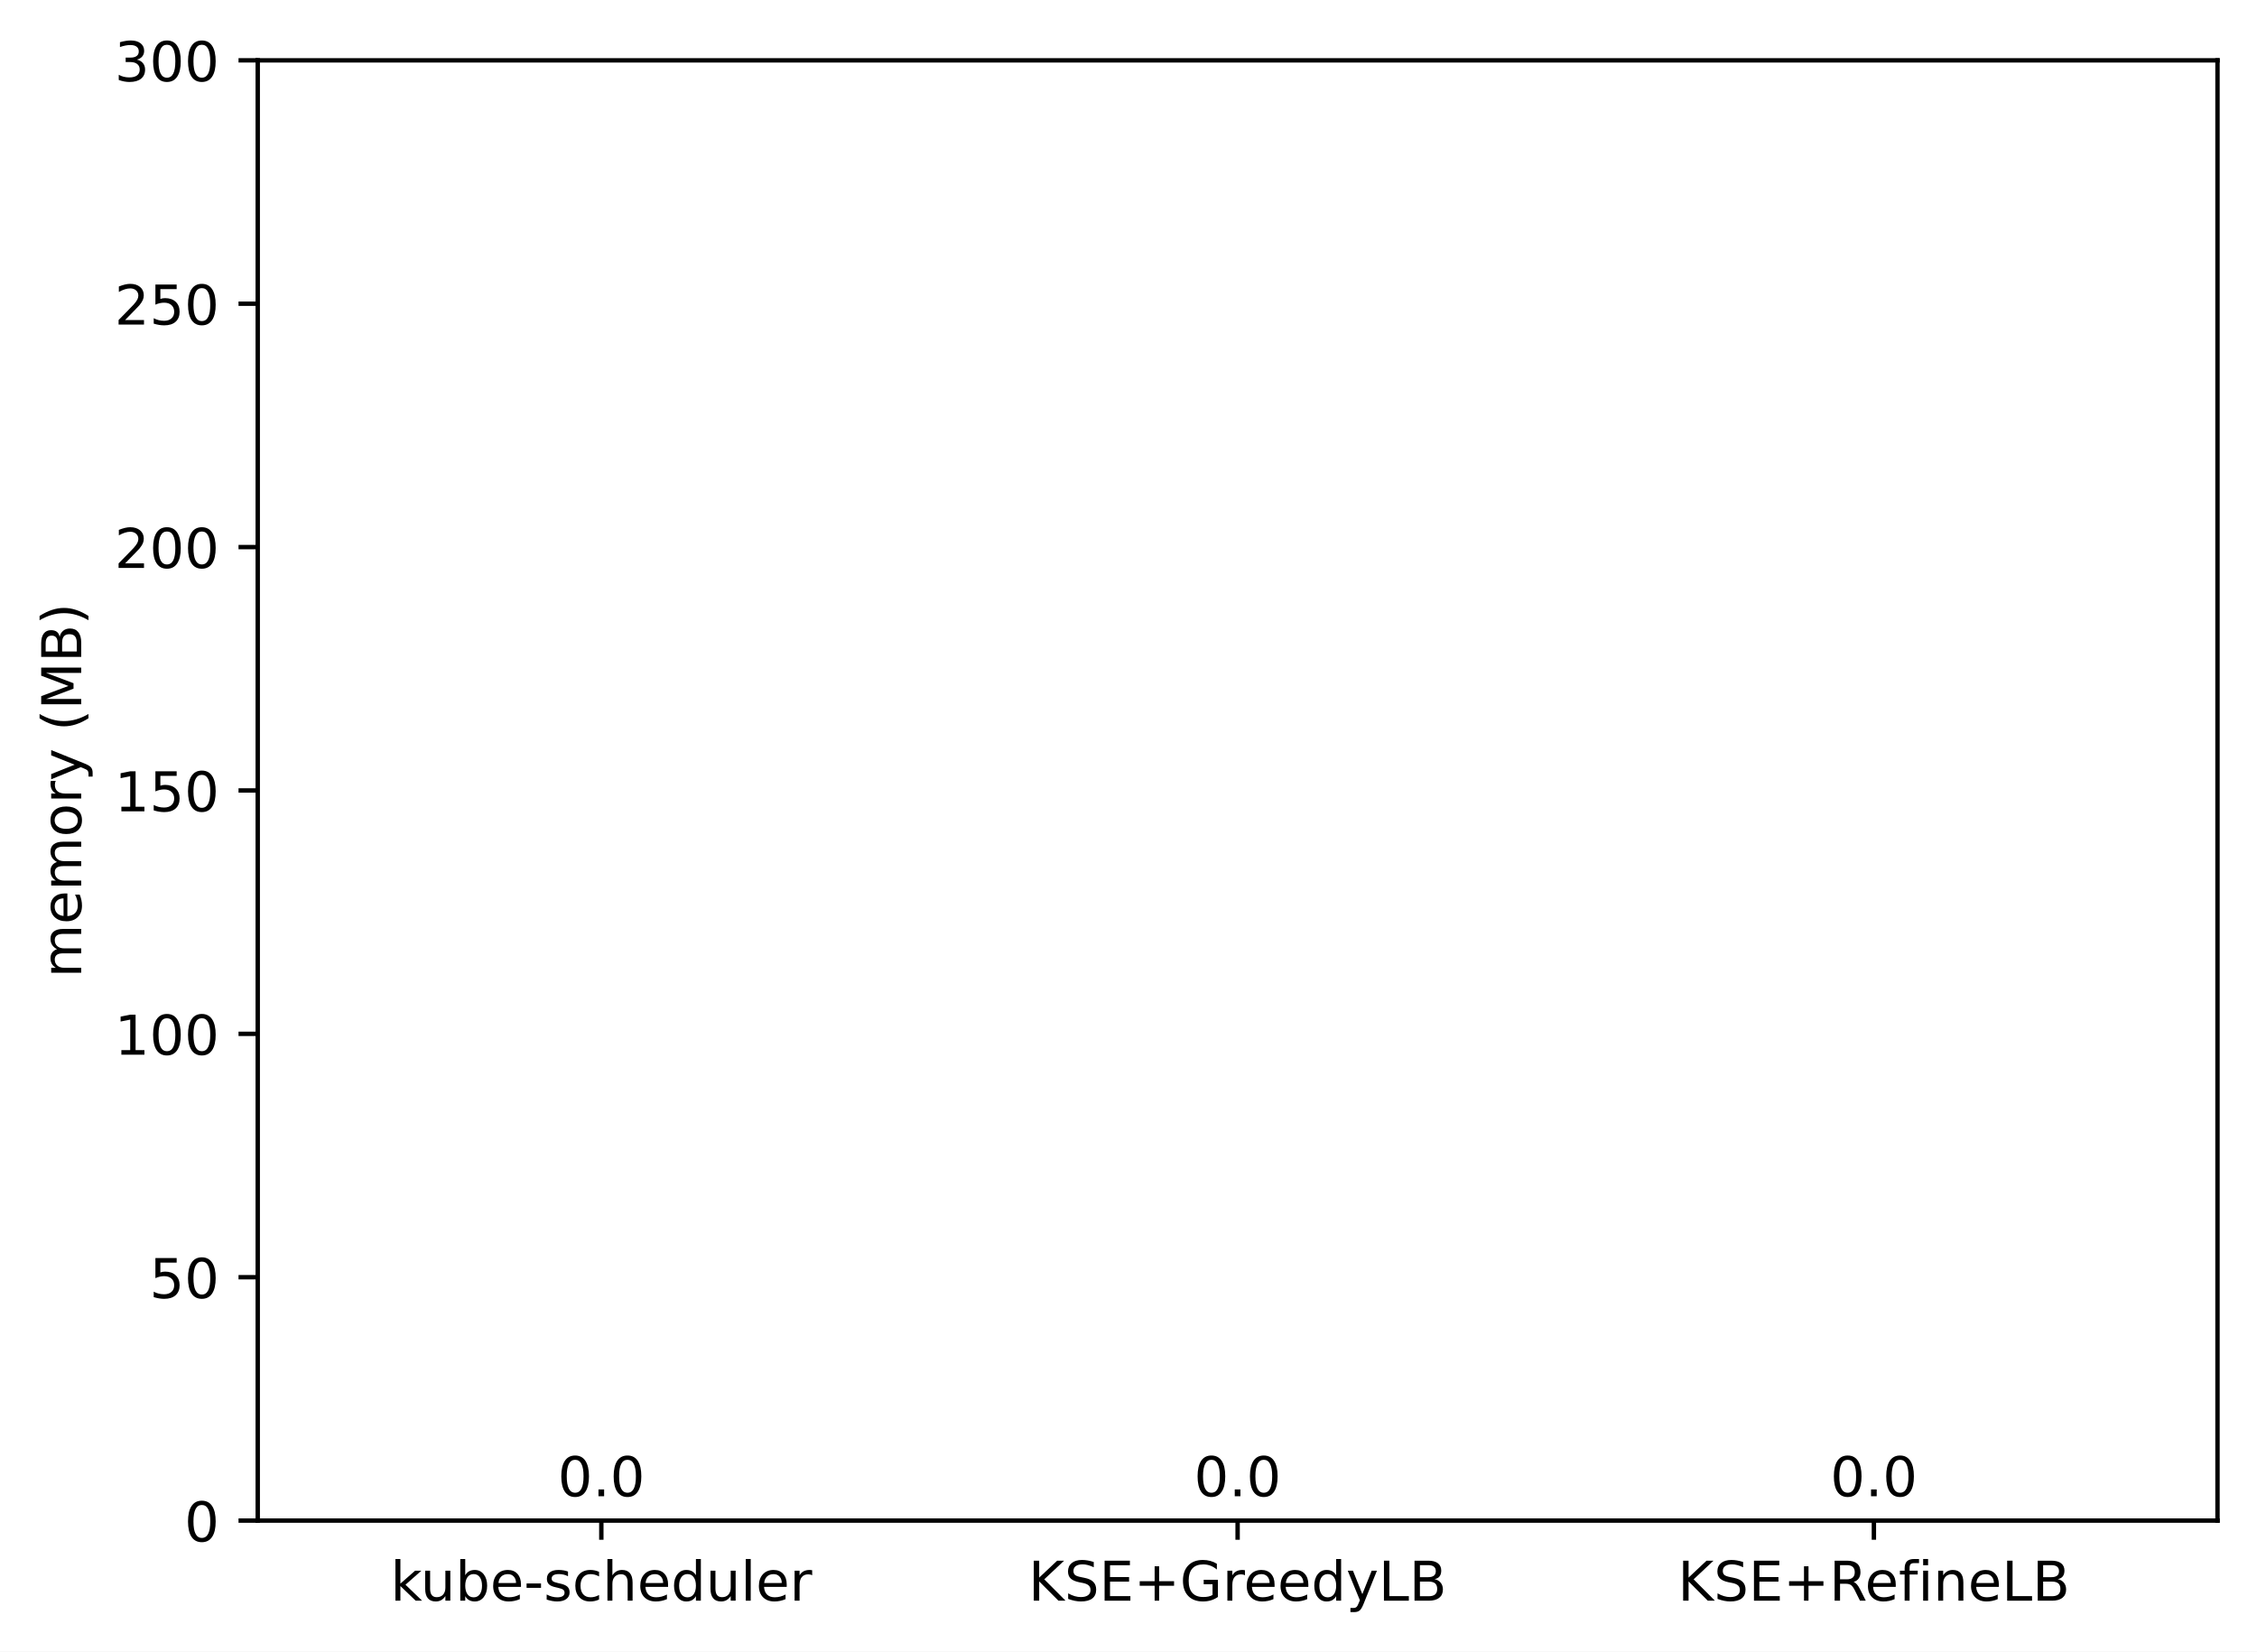
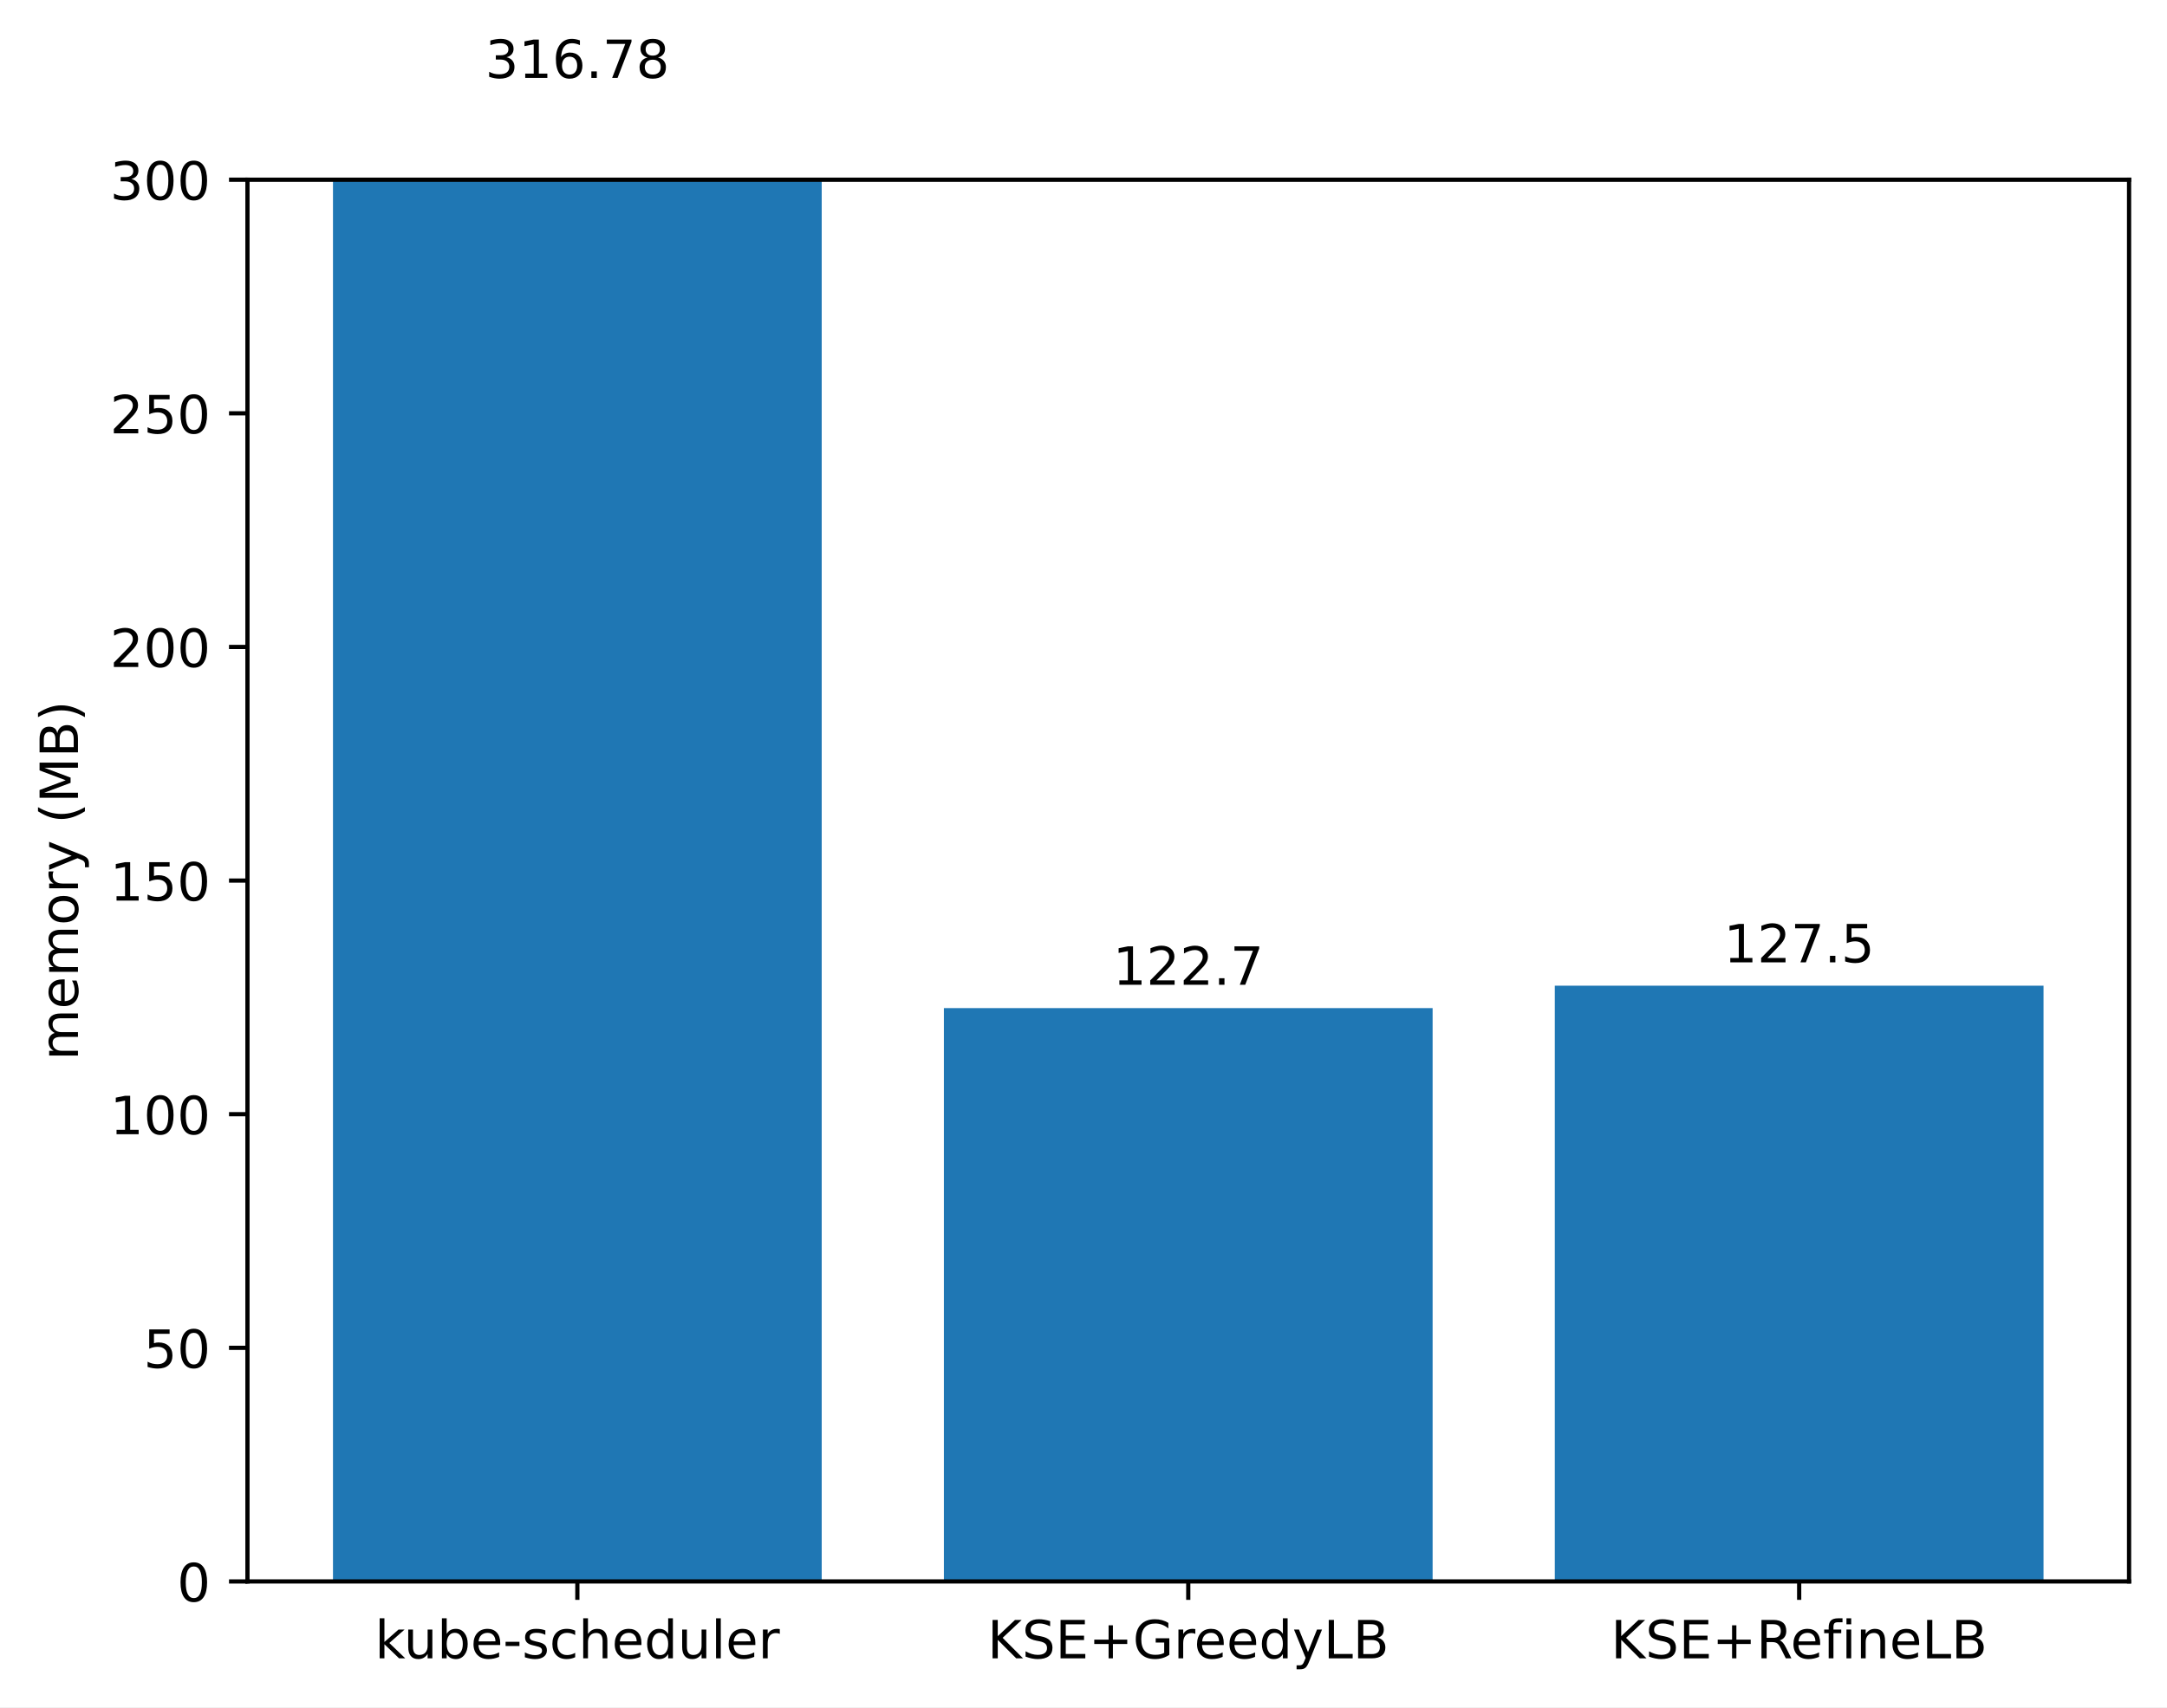
- <svg xmlns="http://www.w3.org/2000/svg" xmlns:xlink="http://www.w3.org/1999/xlink" width="411.286pt" height="300.989pt" viewBox="0 0 411.286 300.989" version="1.1">
+ <svg xmlns="http://www.w3.org/2000/svg" xmlns:xlink="http://www.w3.org/1999/xlink" width="411.286pt" height="324.108pt" viewBox="0 0 411.286 324.108" version="1.1">
  <defs>
    <style type="text/css">*{stroke-linejoin: round; stroke-linecap: butt}</style>
  </defs>
  <g id="figure_1">
    <g id="patch_1">
-       <path d="M 0 300.989  L 411.286 300.989  L 411.286 0  L 0 0  z " style="fill: #ffffff" />
+       <path d="M 0 324.108  L 411.286 324.108  L 411.286 0  L 0 0  z " style="fill: #ffffff" />
    </g>
    <g id="axes_1">
      <g id="patch_2">
-         <path d="M 46.966 277.111  L 404.086 277.111  L 404.086 10.999  L 46.966 10.999  z " style="fill: #ffffff" />
+         <path d="M 46.966 300.23  L 404.086 300.23  L 404.086 34.118  L 46.966 34.118  z " style="fill: #ffffff" />
      </g>
      <g id="patch_3">
-         <path d="M 63.198 277.111  L 155.957 277.111  L 155.957 277.111  L 63.198 277.111  z " clip-path="url(#p0334a5766d)" style="fill: #1f77b4" />
+         <path d="M 63.198 300.23  L 155.957 300.23  L 155.957 19.234  L 63.198 19.234  z " clip-path="url(#pda18e1a74d)" style="fill: #1f77b4" />
      </g>
      <g id="patch_4">
-         <path d="M 179.146 277.111  L 271.905 277.111  L 271.905 277.111  L 179.146 277.111  z " clip-path="url(#p0334a5766d)" style="fill: #1f77b4" />
+         <path d="M 179.146 300.23  L 271.905 300.23  L 271.905 191.39  L 179.146 191.39  z " clip-path="url(#pda18e1a74d)" style="fill: #1f77b4" />
      </g>
      <g id="patch_5">
-         <path d="M 295.094 277.111  L 387.853 277.111  L 387.853 277.111  L 295.094 277.111  z " clip-path="url(#p0334a5766d)" style="fill: #1f77b4" />
+         <path d="M 295.094 300.23  L 387.853 300.23  L 387.853 187.133  L 295.094 187.133  z " clip-path="url(#pda18e1a74d)" style="fill: #1f77b4" />
      </g>
      <g id="matplotlib.axis_1">
        <g id="xtick_1">
          <g id="line2d_1">
            <defs>
-               <path id="m04ca951351" d="M 0 0  L 0 3.5  " style="stroke: #000000; stroke-width: 0.8" />
+               <path id="md1ffb826c3" d="M 0 0  L 0 3.5  " style="stroke: #000000; stroke-width: 0.8" />
            </defs>
            <g>
-               <use xlink:href="#m04ca951351" x="109.578" y="277.111" style="stroke: #000000; stroke-width: 0.8" />
+               <use xlink:href="#md1ffb826c3" x="109.578" y="300.23" style="stroke: #000000; stroke-width: 0.8" />
            </g>
          </g>
          <g id="text_1">
-             <g transform="translate(71.15179 291.7097)scale(0.1 -0.1)">
+             <g transform="translate(71.15179 314.8286)scale(0.1 -0.1)">
              <defs>
                <path id="DejaVuSans-6b" d="M 581 4863  L 1159 4863  L 1159 1991  L 2875 3500  L 3609 3500  L 1753 1863  L 3688 0  L 2938 0  L 1159 1709  L 1159 0  L 581 0  L 581 4863  z " transform="scale(0.015625)" />
                <path id="DejaVuSans-75" d="M 544 1381  L 544 3500  L 1119 3500  L 1119 1403  Q 1119 906 1312 657  Q 1506 409 1894 409  Q 2359 409 2629 706  Q 2900 1003 2900 1516  L 2900 3500  L 3475 3500  L 3475 0  L 2900 0  L 2900 538  Q 2691 219 2414 64  Q 2138 -91 1772 -91  Q 1169 -91 856 284  Q 544 659 544 1381  z M 1991 3584  L 1991 3584  z " transform="scale(0.015625)" />
                <path id="DejaVuSans-62" d="M 3116 1747  Q 3116 2381 2855 2742  Q 2594 3103 2138 3103  Q 1681 3103 1420 2742  Q 1159 2381 1159 1747  Q 1159 1113 1420 752  Q 1681 391 2138 391  Q 2594 391 2855 752  Q 3116 1113 3116 1747  z M 1159 2969  Q 1341 3281 1617 3432  Q 1894 3584 2278 3584  Q 2916 3584 3314 3078  Q 3713 2572 3713 1747  Q 3713 922 3314 415  Q 2916 -91 2278 -91  Q 1894 -91 1617 61  Q 1341 213 1159 525  L 1159 0  L 581 0  L 581 4863  L 1159 4863  L 1159 2969  z " transform="scale(0.015625)" />
                <path id="DejaVuSans-65" d="M 3597 1894  L 3597 1613  L 953 1613  Q 991 1019 1311 708  Q 1631 397 2203 397  Q 2534 397 2845 478  Q 3156 559 3463 722  L 3463 178  Q 3153 47 2828 -22  Q 2503 -91 2169 -91  Q 1331 -91 842 396  Q 353 884 353 1716  Q 353 2575 817 3079  Q 1281 3584 2069 3584  Q 2775 3584 3186 3129  Q 3597 2675 3597 1894  z M 3022 2063  Q 3016 2534 2758 2815  Q 2500 3097 2075 3097  Q 1594 3097 1305 2825  Q 1016 2553 972 2059  L 3022 2063  z " transform="scale(0.015625)" />
                <path id="DejaVuSans-2d" d="M 313 2009  L 1997 2009  L 1997 1497  L 313 1497  L 313 2009  z " transform="scale(0.015625)" />
                <path id="DejaVuSans-73" d="M 2834 3397  L 2834 2853  Q 2591 2978 2328 3040  Q 2066 3103 1784 3103  Q 1356 3103 1142 2972  Q 928 2841 928 2578  Q 928 2378 1081 2264  Q 1234 2150 1697 2047  L 1894 2003  Q 2506 1872 2764 1633  Q 3022 1394 3022 966  Q 3022 478 2636 193  Q 2250 -91 1575 -91  Q 1294 -91 989 -36  Q 684 19 347 128  L 347 722  Q 666 556 975 473  Q 1284 391 1588 391  Q 1994 391 2212 530  Q 2431 669 2431 922  Q 2431 1156 2273 1281  Q 2116 1406 1581 1522  L 1381 1569  Q 847 1681 609 1914  Q 372 2147 372 2553  Q 372 3047 722 3315  Q 1072 3584 1716 3584  Q 2034 3584 2315 3537  Q 2597 3491 2834 3397  z " transform="scale(0.015625)" />
                <path id="DejaVuSans-63" d="M 3122 3366  L 3122 2828  Q 2878 2963 2633 3030  Q 2388 3097 2138 3097  Q 1578 3097 1268 2742  Q 959 2388 959 1747  Q 959 1106 1268 751  Q 1578 397 2138 397  Q 2388 397 2633 464  Q 2878 531 3122 666  L 3122 134  Q 2881 22 2623 -34  Q 2366 -91 2075 -91  Q 1284 -91 818 406  Q 353 903 353 1747  Q 353 2603 823 3093  Q 1294 3584 2113 3584  Q 2378 3584 2631 3529  Q 2884 3475 3122 3366  z " transform="scale(0.015625)" />
                <path id="DejaVuSans-68" d="M 3513 2113  L 3513 0  L 2938 0  L 2938 2094  Q 2938 2591 2744 2837  Q 2550 3084 2163 3084  Q 1697 3084 1428 2787  Q 1159 2491 1159 1978  L 1159 0  L 581 0  L 581 4863  L 1159 4863  L 1159 2956  Q 1366 3272 1645 3428  Q 1925 3584 2291 3584  Q 2894 3584 3203 3211  Q 3513 2838 3513 2113  z " transform="scale(0.015625)" />
                <path id="DejaVuSans-64" d="M 2906 2969  L 2906 4863  L 3481 4863  L 3481 0  L 2906 0  L 2906 525  Q 2725 213 2448 61  Q 2172 -91 1784 -91  Q 1150 -91 751 415  Q 353 922 353 1747  Q 353 2572 751 3078  Q 1150 3584 1784 3584  Q 2172 3584 2448 3432  Q 2725 3281 2906 2969  z M 947 1747  Q 947 1113 1208 752  Q 1469 391 1925 391  Q 2381 391 2643 752  Q 2906 1113 2906 1747  Q 2906 2381 2643 2742  Q 2381 3103 1925 3103  Q 1469 3103 1208 2742  Q 947 2381 947 1747  z " transform="scale(0.015625)" />
                <path id="DejaVuSans-6c" d="M 603 4863  L 1178 4863  L 1178 0  L 603 0  L 603 4863  z " transform="scale(0.015625)" />
                <path id="DejaVuSans-72" d="M 2631 2963  Q 2534 3019 2420 3045  Q 2306 3072 2169 3072  Q 1681 3072 1420 2755  Q 1159 2438 1159 1844  L 1159 0  L 581 0  L 581 3500  L 1159 3500  L 1159 2956  Q 1341 3275 1631 3429  Q 1922 3584 2338 3584  Q 2397 3584 2469 3576  Q 2541 3569 2628 3553  L 2631 2963  z " transform="scale(0.015625)" />
              </defs>
              <use xlink:href="#DejaVuSans-6b" />
              <use xlink:href="#DejaVuSans-75" x="54.785" />
              <use xlink:href="#DejaVuSans-62" x="118.164" />
              <use xlink:href="#DejaVuSans-65" x="181.641" />
              <use xlink:href="#DejaVuSans-2d" x="243.164" />
              <use xlink:href="#DejaVuSans-73" x="279.248" />
              <use xlink:href="#DejaVuSans-63" x="331.348" />
              <use xlink:href="#DejaVuSans-68" x="386.328" />
              <use xlink:href="#DejaVuSans-65" x="449.707" />
              <use xlink:href="#DejaVuSans-64" x="511.23" />
              <use xlink:href="#DejaVuSans-75" x="574.707" />
              <use xlink:href="#DejaVuSans-6c" x="638.086" />
              <use xlink:href="#DejaVuSans-65" x="665.869" />
              <use xlink:href="#DejaVuSans-72" x="727.393" />
            </g>
          </g>
        </g>
        <g id="xtick_2">
          <g id="line2d_2">
            <g>
-               <use xlink:href="#m04ca951351" x="225.526" y="277.111" style="stroke: #000000; stroke-width: 0.8" />
+               <use xlink:href="#md1ffb826c3" x="225.526" y="300.23" style="stroke: #000000; stroke-width: 0.8" />
            </g>
          </g>
          <g id="text_2">
-             <g transform="translate(187.403 291.7097)scale(0.1 -0.1)">
+             <g transform="translate(187.403 314.8286)scale(0.1 -0.1)">
              <defs>
                <path id="DejaVuSans-4b" d="M 628 4666  L 1259 4666  L 1259 2694  L 3353 4666  L 4166 4666  L 1850 2491  L 4331 0  L 3500 0  L 1259 2247  L 1259 0  L 628 0  L 628 4666  z " transform="scale(0.015625)" />
                <path id="DejaVuSans-53" d="M 3425 4513  L 3425 3897  Q 3066 4069 2747 4153  Q 2428 4238 2131 4238  Q 1616 4238 1336 4038  Q 1056 3838 1056 3469  Q 1056 3159 1242 3001  Q 1428 2844 1947 2747  L 2328 2669  Q 3034 2534 3370 2195  Q 3706 1856 3706 1288  Q 3706 609 3251 259  Q 2797 -91 1919 -91  Q 1588 -91 1214 -16  Q 841 59 441 206  L 441 856  Q 825 641 1194 531  Q 1563 422 1919 422  Q 2459 422 2753 634  Q 3047 847 3047 1241  Q 3047 1584 2836 1778  Q 2625 1972 2144 2069  L 1759 2144  Q 1053 2284 737 2584  Q 422 2884 422 3419  Q 422 4038 858 4394  Q 1294 4750 2059 4750  Q 2388 4750 2728 4690  Q 3069 4631 3425 4513  z " transform="scale(0.015625)" />
                <path id="DejaVuSans-45" d="M 628 4666  L 3578 4666  L 3578 4134  L 1259 4134  L 1259 2753  L 3481 2753  L 3481 2222  L 1259 2222  L 1259 531  L 3634 531  L 3634 0  L 628 0  L 628 4666  z " transform="scale(0.015625)" />
                <path id="DejaVuSans-2b" d="M 2944 4013  L 2944 2272  L 4684 2272  L 4684 1741  L 2944 1741  L 2944 0  L 2419 0  L 2419 1741  L 678 1741  L 678 2272  L 2419 2272  L 2419 4013  L 2944 4013  z " transform="scale(0.015625)" />
                <path id="DejaVuSans-47" d="M 3809 666  L 3809 1919  L 2778 1919  L 2778 2438  L 4434 2438  L 4434 434  Q 4069 175 3628 42  Q 3188 -91 2688 -91  Q 1594 -91 976 548  Q 359 1188 359 2328  Q 359 3472 976 4111  Q 1594 4750 2688 4750  Q 3144 4750 3555 4637  Q 3966 4525 4313 4306  L 4313 3634  Q 3963 3931 3569 4081  Q 3175 4231 2741 4231  Q 1884 4231 1454 3753  Q 1025 3275 1025 2328  Q 1025 1384 1454 906  Q 1884 428 2741 428  Q 3075 428 3337 486  Q 3600 544 3809 666  z " transform="scale(0.015625)" />
                <path id="DejaVuSans-79" d="M 2059 -325  Q 1816 -950 1584 -1140  Q 1353 -1331 966 -1331  L 506 -1331  L 506 -850  L 844 -850  Q 1081 -850 1212 -737  Q 1344 -625 1503 -206  L 1606 56  L 191 3500  L 800 3500  L 1894 763  L 2988 3500  L 3597 3500  L 2059 -325  z " transform="scale(0.015625)" />
                <path id="DejaVuSans-4c" d="M 628 4666  L 1259 4666  L 1259 531  L 3531 531  L 3531 0  L 628 0  L 628 4666  z " transform="scale(0.015625)" />
                <path id="DejaVuSans-42" d="M 1259 2228  L 1259 519  L 2272 519  Q 2781 519 3026 730  Q 3272 941 3272 1375  Q 3272 1813 3026 2020  Q 2781 2228 2272 2228  L 1259 2228  z M 1259 4147  L 1259 2741  L 2194 2741  Q 2656 2741 2882 2914  Q 3109 3088 3109 3444  Q 3109 3797 2882 3972  Q 2656 4147 2194 4147  L 1259 4147  z M 628 4666  L 2241 4666  Q 2963 4666 3353 4366  Q 3744 4066 3744 3513  Q 3744 3084 3544 2831  Q 3344 2578 2956 2516  Q 3422 2416 3680 2098  Q 3938 1781 3938 1306  Q 3938 681 3513 340  Q 3088 0 2303 0  L 628 0  L 628 4666  z " transform="scale(0.015625)" />
              </defs>
              <use xlink:href="#DejaVuSans-4b" />
              <use xlink:href="#DejaVuSans-53" x="65.576" />
              <use xlink:href="#DejaVuSans-45" x="129.053" />
              <use xlink:href="#DejaVuSans-2b" x="192.236" />
              <use xlink:href="#DejaVuSans-47" x="276.025" />
              <use xlink:href="#DejaVuSans-72" x="353.516" />
              <use xlink:href="#DejaVuSans-65" x="392.379" />
              <use xlink:href="#DejaVuSans-65" x="453.902" />
              <use xlink:href="#DejaVuSans-64" x="515.426" />
              <use xlink:href="#DejaVuSans-79" x="578.902" />
              <use xlink:href="#DejaVuSans-4c" x="638.082" />
              <use xlink:href="#DejaVuSans-42" x="693.795" />
            </g>
          </g>
        </g>
        <g id="xtick_3">
          <g id="line2d_3">
            <g>
-               <use xlink:href="#m04ca951351" x="341.474" y="277.111" style="stroke: #000000; stroke-width: 0.8" />
+               <use xlink:href="#md1ffb826c3" x="341.474" y="300.23" style="stroke: #000000; stroke-width: 0.8" />
            </g>
          </g>
          <g id="text_3">
-             <g transform="translate(305.7346 291.7097)scale(0.1 -0.1)">
+             <g transform="translate(305.7346 314.8286)scale(0.1 -0.1)">
              <defs>
                <path id="DejaVuSans-52" d="M 2841 2188  Q 3044 2119 3236 1894  Q 3428 1669 3622 1275  L 4263 0  L 3584 0  L 2988 1197  Q 2756 1666 2539 1819  Q 2322 1972 1947 1972  L 1259 1972  L 1259 0  L 628 0  L 628 4666  L 2053 4666  Q 2853 4666 3247 4331  Q 3641 3997 3641 3322  Q 3641 2881 3436 2590  Q 3231 2300 2841 2188  z M 1259 4147  L 1259 2491  L 2053 2491  Q 2509 2491 2742 2702  Q 2975 2913 2975 3322  Q 2975 3731 2742 3939  Q 2509 4147 2053 4147  L 1259 4147  z " transform="scale(0.015625)" />
                <path id="DejaVuSans-66" d="M 2375 4863  L 2375 4384  L 1825 4384  Q 1516 4384 1395 4259  Q 1275 4134 1275 3809  L 1275 3500  L 2222 3500  L 2222 3053  L 1275 3053  L 1275 0  L 697 0  L 697 3053  L 147 3053  L 147 3500  L 697 3500  L 697 3744  Q 697 4328 969 4595  Q 1241 4863 1831 4863  L 2375 4863  z " transform="scale(0.015625)" />
                <path id="DejaVuSans-69" d="M 603 3500  L 1178 3500  L 1178 0  L 603 0  L 603 3500  z M 603 4863  L 1178 4863  L 1178 4134  L 603 4134  L 603 4863  z " transform="scale(0.015625)" />
                <path id="DejaVuSans-6e" d="M 3513 2113  L 3513 0  L 2938 0  L 2938 2094  Q 2938 2591 2744 2837  Q 2550 3084 2163 3084  Q 1697 3084 1428 2787  Q 1159 2491 1159 1978  L 1159 0  L 581 0  L 581 3500  L 1159 3500  L 1159 2956  Q 1366 3272 1645 3428  Q 1925 3584 2291 3584  Q 2894 3584 3203 3211  Q 3513 2838 3513 2113  z " transform="scale(0.015625)" />
              </defs>
              <use xlink:href="#DejaVuSans-4b" />
              <use xlink:href="#DejaVuSans-53" x="65.576" />
              <use xlink:href="#DejaVuSans-45" x="129.053" />
              <use xlink:href="#DejaVuSans-2b" x="192.236" />
              <use xlink:href="#DejaVuSans-52" x="276.025" />
              <use xlink:href="#DejaVuSans-65" x="341.008" />
              <use xlink:href="#DejaVuSans-66" x="402.531" />
              <use xlink:href="#DejaVuSans-69" x="437.736" />
              <use xlink:href="#DejaVuSans-6e" x="465.52" />
              <use xlink:href="#DejaVuSans-65" x="528.898" />
              <use xlink:href="#DejaVuSans-4c" x="590.422" />
              <use xlink:href="#DejaVuSans-42" x="646.135" />
            </g>
          </g>
        </g>
      </g>
      <g id="matplotlib.axis_2">
        <g id="ytick_1">
          <g id="line2d_4">
            <defs>
-               <path id="m69794b84a7" d="M 0 0  L -3.5 0  " style="stroke: #000000; stroke-width: 0.8" />
+               <path id="m63c55bd175" d="M 0 0  L -3.5 0  " style="stroke: #000000; stroke-width: 0.8" />
            </defs>
            <g>
-               <use xlink:href="#m69794b84a7" x="46.966" y="277.111" style="stroke: #000000; stroke-width: 0.8" />
+               <use xlink:href="#m63c55bd175" x="46.966" y="300.23" style="stroke: #000000; stroke-width: 0.8" />
            </g>
          </g>
          <g id="text_4">
-             <g transform="translate(33.60312 280.9104)scale(0.1 -0.1)">
+             <g transform="translate(33.60312 304.0294)scale(0.1 -0.1)">
              <defs>
                <path id="DejaVuSans-30" d="M 2034 4250  Q 1547 4250 1301 3770  Q 1056 3291 1056 2328  Q 1056 1369 1301 889  Q 1547 409 2034 409  Q 2525 409 2770 889  Q 3016 1369 3016 2328  Q 3016 3291 2770 3770  Q 2525 4250 2034 4250  z M 2034 4750  Q 2819 4750 3233 4129  Q 3647 3509 3647 2328  Q 3647 1150 3233 529  Q 2819 -91 2034 -91  Q 1250 -91 836 529  Q 422 1150 422 2328  Q 422 3509 836 4129  Q 1250 4750 2034 4750  z " transform="scale(0.015625)" />
              </defs>
              <use xlink:href="#DejaVuSans-30" />
            </g>
          </g>
        </g>
        <g id="ytick_2">
          <g id="line2d_5">
            <g>
-               <use xlink:href="#m69794b84a7" x="46.966" y="232.759" style="stroke: #000000; stroke-width: 0.8" />
+               <use xlink:href="#m63c55bd175" x="46.966" y="255.878" style="stroke: #000000; stroke-width: 0.8" />
            </g>
          </g>
          <g id="text_5">
-             <g transform="translate(27.24063 236.5584)scale(0.1 -0.1)">
+             <g transform="translate(27.24063 259.6774)scale(0.1 -0.1)">
              <defs>
                <path id="DejaVuSans-35" d="M 691 4666  L 3169 4666  L 3169 4134  L 1269 4134  L 1269 2991  Q 1406 3038 1543 3061  Q 1681 3084 1819 3084  Q 2600 3084 3056 2656  Q 3513 2228 3513 1497  Q 3513 744 3044 326  Q 2575 -91 1722 -91  Q 1428 -91 1123 -41  Q 819 9 494 109  L 494 744  Q 775 591 1075 516  Q 1375 441 1709 441  Q 2250 441 2565 725  Q 2881 1009 2881 1497  Q 2881 1984 2565 2268  Q 2250 2553 1709 2553  Q 1456 2553 1204 2497  Q 953 2441 691 2322  L 691 4666  z " transform="scale(0.015625)" />
              </defs>
              <use xlink:href="#DejaVuSans-35" />
              <use xlink:href="#DejaVuSans-30" x="63.623" />
            </g>
          </g>
        </g>
        <g id="ytick_3">
          <g id="line2d_6">
            <g>
-               <use xlink:href="#m69794b84a7" x="46.966" y="188.407" style="stroke: #000000; stroke-width: 0.8" />
+               <use xlink:href="#m63c55bd175" x="46.966" y="211.526" style="stroke: #000000; stroke-width: 0.8" />
            </g>
          </g>
          <g id="text_6">
-             <g transform="translate(20.87813 192.2064)scale(0.1 -0.1)">
+             <g transform="translate(20.87813 215.3254)scale(0.1 -0.1)">
              <defs>
                <path id="DejaVuSans-31" d="M 794 531  L 1825 531  L 1825 4091  L 703 3866  L 703 4441  L 1819 4666  L 2450 4666  L 2450 531  L 3481 531  L 3481 0  L 794 0  L 794 531  z " transform="scale(0.015625)" />
              </defs>
              <use xlink:href="#DejaVuSans-31" />
              <use xlink:href="#DejaVuSans-30" x="63.623" />
              <use xlink:href="#DejaVuSans-30" x="127.246" />
            </g>
          </g>
        </g>
        <g id="ytick_4">
          <g id="line2d_7">
            <g>
-               <use xlink:href="#m69794b84a7" x="46.966" y="144.055" style="stroke: #000000; stroke-width: 0.8" />
+               <use xlink:href="#m63c55bd175" x="46.966" y="167.174" style="stroke: #000000; stroke-width: 0.8" />
            </g>
          </g>
          <g id="text_7">
-             <g transform="translate(20.87813 147.8544)scale(0.1 -0.1)">
+             <g transform="translate(20.87813 170.9734)scale(0.1 -0.1)">
              <use xlink:href="#DejaVuSans-31" />
              <use xlink:href="#DejaVuSans-35" x="63.623" />
              <use xlink:href="#DejaVuSans-30" x="127.246" />
            </g>
          </g>
        </g>
        <g id="ytick_5">
          <g id="line2d_8">
            <g>
-               <use xlink:href="#m69794b84a7" x="46.966" y="99.703" style="stroke: #000000; stroke-width: 0.8" />
+               <use xlink:href="#m63c55bd175" x="46.966" y="122.822" style="stroke: #000000; stroke-width: 0.8" />
            </g>
          </g>
          <g id="text_8">
-             <g transform="translate(20.87813 103.5024)scale(0.1 -0.1)">
+             <g transform="translate(20.87813 126.6214)scale(0.1 -0.1)">
              <defs>
                <path id="DejaVuSans-32" d="M 1228 531  L 3431 531  L 3431 0  L 469 0  L 469 531  Q 828 903 1448 1529  Q 2069 2156 2228 2338  Q 2531 2678 2651 2914  Q 2772 3150 2772 3378  Q 2772 3750 2511 3984  Q 2250 4219 1831 4219  Q 1534 4219 1204 4116  Q 875 4013 500 3803  L 500 4441  Q 881 4594 1212 4672  Q 1544 4750 1819 4750  Q 2544 4750 2975 4387  Q 3406 4025 3406 3419  Q 3406 3131 3298 2873  Q 3191 2616 2906 2266  Q 2828 2175 2409 1742  Q 1991 1309 1228 531  z " transform="scale(0.015625)" />
              </defs>
              <use xlink:href="#DejaVuSans-32" />
              <use xlink:href="#DejaVuSans-30" x="63.623" />
              <use xlink:href="#DejaVuSans-30" x="127.246" />
            </g>
          </g>
        </g>
        <g id="ytick_6">
          <g id="line2d_9">
            <g>
-               <use xlink:href="#m69794b84a7" x="46.966" y="55.351" style="stroke: #000000; stroke-width: 0.8" />
+               <use xlink:href="#m63c55bd175" x="46.966" y="78.47" style="stroke: #000000; stroke-width: 0.8" />
            </g>
          </g>
          <g id="text_9">
-             <g transform="translate(20.87813 59.15044)scale(0.1 -0.1)">
+             <g transform="translate(20.87813 82.26939)scale(0.1 -0.1)">
              <use xlink:href="#DejaVuSans-32" />
              <use xlink:href="#DejaVuSans-35" x="63.623" />
              <use xlink:href="#DejaVuSans-30" x="127.246" />
            </g>
          </g>
        </g>
        <g id="ytick_7">
          <g id="line2d_10">
            <g>
-               <use xlink:href="#m69794b84a7" x="46.966" y="10.999" style="stroke: #000000; stroke-width: 0.8" />
+               <use xlink:href="#m63c55bd175" x="46.966" y="34.118" style="stroke: #000000; stroke-width: 0.8" />
            </g>
          </g>
          <g id="text_10">
-             <g transform="translate(20.87813 14.79844)scale(0.1 -0.1)">
+             <g transform="translate(20.87813 37.91739)scale(0.1 -0.1)">
              <defs>
                <path id="DejaVuSans-33" d="M 2597 2516  Q 3050 2419 3304 2112  Q 3559 1806 3559 1356  Q 3559 666 3084 287  Q 2609 -91 1734 -91  Q 1441 -91 1130 -33  Q 819 25 488 141  L 488 750  Q 750 597 1062 519  Q 1375 441 1716 441  Q 2309 441 2620 675  Q 2931 909 2931 1356  Q 2931 1769 2642 2001  Q 2353 2234 1838 2234  L 1294 2234  L 1294 2753  L 1863 2753  Q 2328 2753 2575 2939  Q 2822 3125 2822 3475  Q 2822 3834 2567 4026  Q 2313 4219 1838 4219  Q 1578 4219 1281 4162  Q 984 4106 628 3988  L 628 4550  Q 988 4650 1302 4700  Q 1616 4750 1894 4750  Q 2613 4750 3031 4423  Q 3450 4097 3450 3541  Q 3450 3153 3228 2886  Q 3006 2619 2597 2516  z " transform="scale(0.015625)" />
              </defs>
              <use xlink:href="#DejaVuSans-33" />
              <use xlink:href="#DejaVuSans-30" x="63.623" />
              <use xlink:href="#DejaVuSans-30" x="127.246" />
            </g>
          </g>
        </g>
        <g id="text_11">
-           <g transform="translate(14.79844 178.1818)rotate(-90)scale(0.1 -0.1)">
+           <g transform="translate(14.79844 201.3007)rotate(-90)scale(0.1 -0.1)">
            <defs>
              <path id="DejaVuSans-6d" d="M 3328 2828  Q 3544 3216 3844 3400  Q 4144 3584 4550 3584  Q 5097 3584 5394 3201  Q 5691 2819 5691 2113  L 5691 0  L 5113 0  L 5113 2094  Q 5113 2597 4934 2840  Q 4756 3084 4391 3084  Q 3944 3084 3684 2787  Q 3425 2491 3425 1978  L 3425 0  L 2847 0  L 2847 2094  Q 2847 2600 2669 2842  Q 2491 3084 2119 3084  Q 1678 3084 1418 2786  Q 1159 2488 1159 1978  L 1159 0  L 581 0  L 581 3500  L 1159 3500  L 1159 2956  Q 1356 3278 1631 3431  Q 1906 3584 2284 3584  Q 2666 3584 2933 3390  Q 3200 3197 3328 2828  z " transform="scale(0.015625)" />
              <path id="DejaVuSans-6f" d="M 1959 3097  Q 1497 3097 1228 2736  Q 959 2375 959 1747  Q 959 1119 1226 758  Q 1494 397 1959 397  Q 2419 397 2687 759  Q 2956 1122 2956 1747  Q 2956 2369 2687 2733  Q 2419 3097 1959 3097  z M 1959 3584  Q 2709 3584 3137 3096  Q 3566 2609 3566 1747  Q 3566 888 3137 398  Q 2709 -91 1959 -91  Q 1206 -91 779 398  Q 353 888 353 1747  Q 353 2609 779 3096  Q 1206 3584 1959 3584  z " transform="scale(0.015625)" />
              <path id="DejaVuSans-20" transform="scale(0.015625)" />
              <path id="DejaVuSans-28" d="M 1984 4856  Q 1566 4138 1362 3434  Q 1159 2731 1159 2009  Q 1159 1288 1364 580  Q 1569 -128 1984 -844  L 1484 -844  Q 1016 -109 783 600  Q 550 1309 550 2009  Q 550 2706 781 3412  Q 1013 4119 1484 4856  L 1984 4856  z " transform="scale(0.015625)" />
              <path id="DejaVuSans-4d" d="M 628 4666  L 1569 4666  L 2759 1491  L 3956 4666  L 4897 4666  L 4897 0  L 4281 0  L 4281 4097  L 3078 897  L 2444 897  L 1241 4097  L 1241 0  L 628 0  L 628 4666  z " transform="scale(0.015625)" />
              <path id="DejaVuSans-29" d="M 513 4856  L 1013 4856  Q 1481 4119 1714 3412  Q 1947 2706 1947 2009  Q 1947 1309 1714 600  Q 1481 -109 1013 -844  L 513 -844  Q 928 -128 1133 580  Q 1338 1288 1338 2009  Q 1338 2731 1133 3434  Q 928 4138 513 4856  z " transform="scale(0.015625)" />
            </defs>
            <use xlink:href="#DejaVuSans-6d" />
            <use xlink:href="#DejaVuSans-65" x="97.412" />
            <use xlink:href="#DejaVuSans-6d" x="158.936" />
            <use xlink:href="#DejaVuSans-6f" x="256.348" />
            <use xlink:href="#DejaVuSans-72" x="317.529" />
            <use xlink:href="#DejaVuSans-79" x="358.643" />
            <use xlink:href="#DejaVuSans-20" x="417.822" />
            <use xlink:href="#DejaVuSans-28" x="449.609" />
            <use xlink:href="#DejaVuSans-4d" x="488.623" />
            <use xlink:href="#DejaVuSans-42" x="574.902" />
            <use xlink:href="#DejaVuSans-29" x="643.506" />
          </g>
        </g>
      </g>
      <g id="patch_6">
-         <path d="M 46.966 277.111  L 46.966 10.999  " style="fill: none; stroke: #000000; stroke-width: 0.8; stroke-linejoin: miter; stroke-linecap: square" />
+         <path d="M 46.966 300.23  L 46.966 34.118  " style="fill: none; stroke: #000000; stroke-width: 0.8; stroke-linejoin: miter; stroke-linecap: square" />
      </g>
      <g id="patch_7">
-         <path d="M 404.086 277.111  L 404.086 10.999  " style="fill: none; stroke: #000000; stroke-width: 0.8; stroke-linejoin: miter; stroke-linecap: square" />
+         <path d="M 404.086 300.23  L 404.086 34.118  " style="fill: none; stroke: #000000; stroke-width: 0.8; stroke-linejoin: miter; stroke-linecap: square" />
      </g>
      <g id="patch_8">
-         <path d="M 46.966 277.111  L 404.086 277.111  " style="fill: none; stroke: #000000; stroke-width: 0.8; stroke-linejoin: miter; stroke-linecap: square" />
+         <path d="M 46.966 300.23  L 404.086 300.23  " style="fill: none; stroke: #000000; stroke-width: 0.8; stroke-linejoin: miter; stroke-linecap: square" />
      </g>
      <g id="patch_9">
-         <path d="M 46.966 10.999  L 404.086 10.999  " style="fill: none; stroke: #000000; stroke-width: 0.8; stroke-linejoin: miter; stroke-linecap: square" />
+         <path d="M 46.966 34.118  L 404.086 34.118  " style="fill: none; stroke: #000000; stroke-width: 0.8; stroke-linejoin: miter; stroke-linecap: square" />
      </g>
      <g id="text_12">
-         <g transform="translate(101.626 272.676)scale(0.1 -0.1)">
+         <g transform="translate(92.08226 14.79844)scale(0.1 -0.1)">
          <defs>
+             <path id="DejaVuSans-36" d="M 2113 2584  Q 1688 2584 1439 2293  Q 1191 2003 1191 1497  Q 1191 994 1439 701  Q 1688 409 2113 409  Q 2538 409 2786 701  Q 3034 994 3034 1497  Q 3034 2003 2786 2293  Q 2538 2584 2113 2584  z M 3366 4563  L 3366 3988  Q 3128 4100 2886 4159  Q 2644 4219 2406 4219  Q 1781 4219 1451 3797  Q 1122 3375 1075 2522  Q 1259 2794 1537 2939  Q 1816 3084 2150 3084  Q 2853 3084 3261 2657  Q 3669 2231 3669 1497  Q 3669 778 3244 343  Q 2819 -91 2113 -91  Q 1303 -91 875 529  Q 447 1150 447 2328  Q 447 3434 972 4092  Q 1497 4750 2381 4750  Q 2619 4750 2861 4703  Q 3103 4656 3366 4563  z " transform="scale(0.015625)" />
            <path id="DejaVuSans-2e" d="M 684 794  L 1344 794  L 1344 0  L 684 0  L 684 794  z " transform="scale(0.015625)" />
+             <path id="DejaVuSans-37" d="M 525 4666  L 3525 4666  L 3525 4397  L 1831 0  L 1172 0  L 2766 4134  L 525 4134  L 525 4666  z " transform="scale(0.015625)" />
+             <path id="DejaVuSans-38" d="M 2034 2216  Q 1584 2216 1326 1975  Q 1069 1734 1069 1313  Q 1069 891 1326 650  Q 1584 409 2034 409  Q 2484 409 2743 651  Q 3003 894 3003 1313  Q 3003 1734 2745 1975  Q 2488 2216 2034 2216  z M 1403 2484  Q 997 2584 770 2862  Q 544 3141 544 3541  Q 544 4100 942 4425  Q 1341 4750 2034 4750  Q 2731 4750 3128 4425  Q 3525 4100 3525 3541  Q 3525 3141 3298 2862  Q 3072 2584 2669 2484  Q 3125 2378 3379 2068  Q 3634 1759 3634 1313  Q 3634 634 3220 271  Q 2806 -91 2034 -91  Q 1263 -91 848 271  Q 434 634 434 1313  Q 434 1759 690 2068  Q 947 2378 1403 2484  z M 1172 3481  Q 1172 3119 1398 2916  Q 1625 2713 2034 2713  Q 2441 2713 2670 2916  Q 2900 3119 2900 3481  Q 2900 3844 2670 4047  Q 2441 4250 2034 4250  Q 1625 4250 1398 4047  Q 1172 3844 1172 3481  z " transform="scale(0.015625)" />
          </defs>
-           <use xlink:href="#DejaVuSans-30" />
-           <use xlink:href="#DejaVuSans-2e" x="63.623" />
-           <use xlink:href="#DejaVuSans-30" x="95.41" />
+           <use xlink:href="#DejaVuSans-33" />
+           <use xlink:href="#DejaVuSans-31" x="63.623" />
+           <use xlink:href="#DejaVuSans-36" x="127.246" />
+           <use xlink:href="#DejaVuSans-2e" x="190.869" />
+           <use xlink:href="#DejaVuSans-37" x="222.656" />
+           <use xlink:href="#DejaVuSans-38" x="286.279" />
        </g>
      </g>
      <g id="text_13">
-         <g transform="translate(217.5741 272.676)scale(0.1 -0.1)">
-           <use xlink:href="#DejaVuSans-30" />
-           <use xlink:href="#DejaVuSans-2e" x="63.623" />
-           <use xlink:href="#DejaVuSans-30" x="95.41" />
+         <g transform="translate(211.2116 186.9552)scale(0.1 -0.1)">
+           <use xlink:href="#DejaVuSans-31" />
+           <use xlink:href="#DejaVuSans-32" x="63.623" />
+           <use xlink:href="#DejaVuSans-32" x="127.246" />
+           <use xlink:href="#DejaVuSans-2e" x="190.869" />
+           <use xlink:href="#DejaVuSans-37" x="222.656" />
        </g>
      </g>
      <g id="text_14">
-         <g transform="translate(333.5221 272.676)scale(0.1 -0.1)">
-           <use xlink:href="#DejaVuSans-30" />
-           <use xlink:href="#DejaVuSans-2e" x="63.623" />
-           <use xlink:href="#DejaVuSans-30" x="95.41" />
+         <g transform="translate(327.1596 182.6974)scale(0.1 -0.1)">
+           <use xlink:href="#DejaVuSans-31" />
+           <use xlink:href="#DejaVuSans-32" x="63.623" />
+           <use xlink:href="#DejaVuSans-37" x="127.246" />
+           <use xlink:href="#DejaVuSans-2e" x="190.869" />
+           <use xlink:href="#DejaVuSans-35" x="222.656" />
        </g>
      </g>
    </g>
  </g>
  <defs>
-     <clipPath id="p0334a5766d">
-       <rect x="46.966" y="10.999" width="357.12" height="266.112" />
+     <clipPath id="pda18e1a74d">
+       <rect x="46.966" y="34.118" width="357.12" height="266.112" />
    </clipPath>
  </defs>
</svg>
